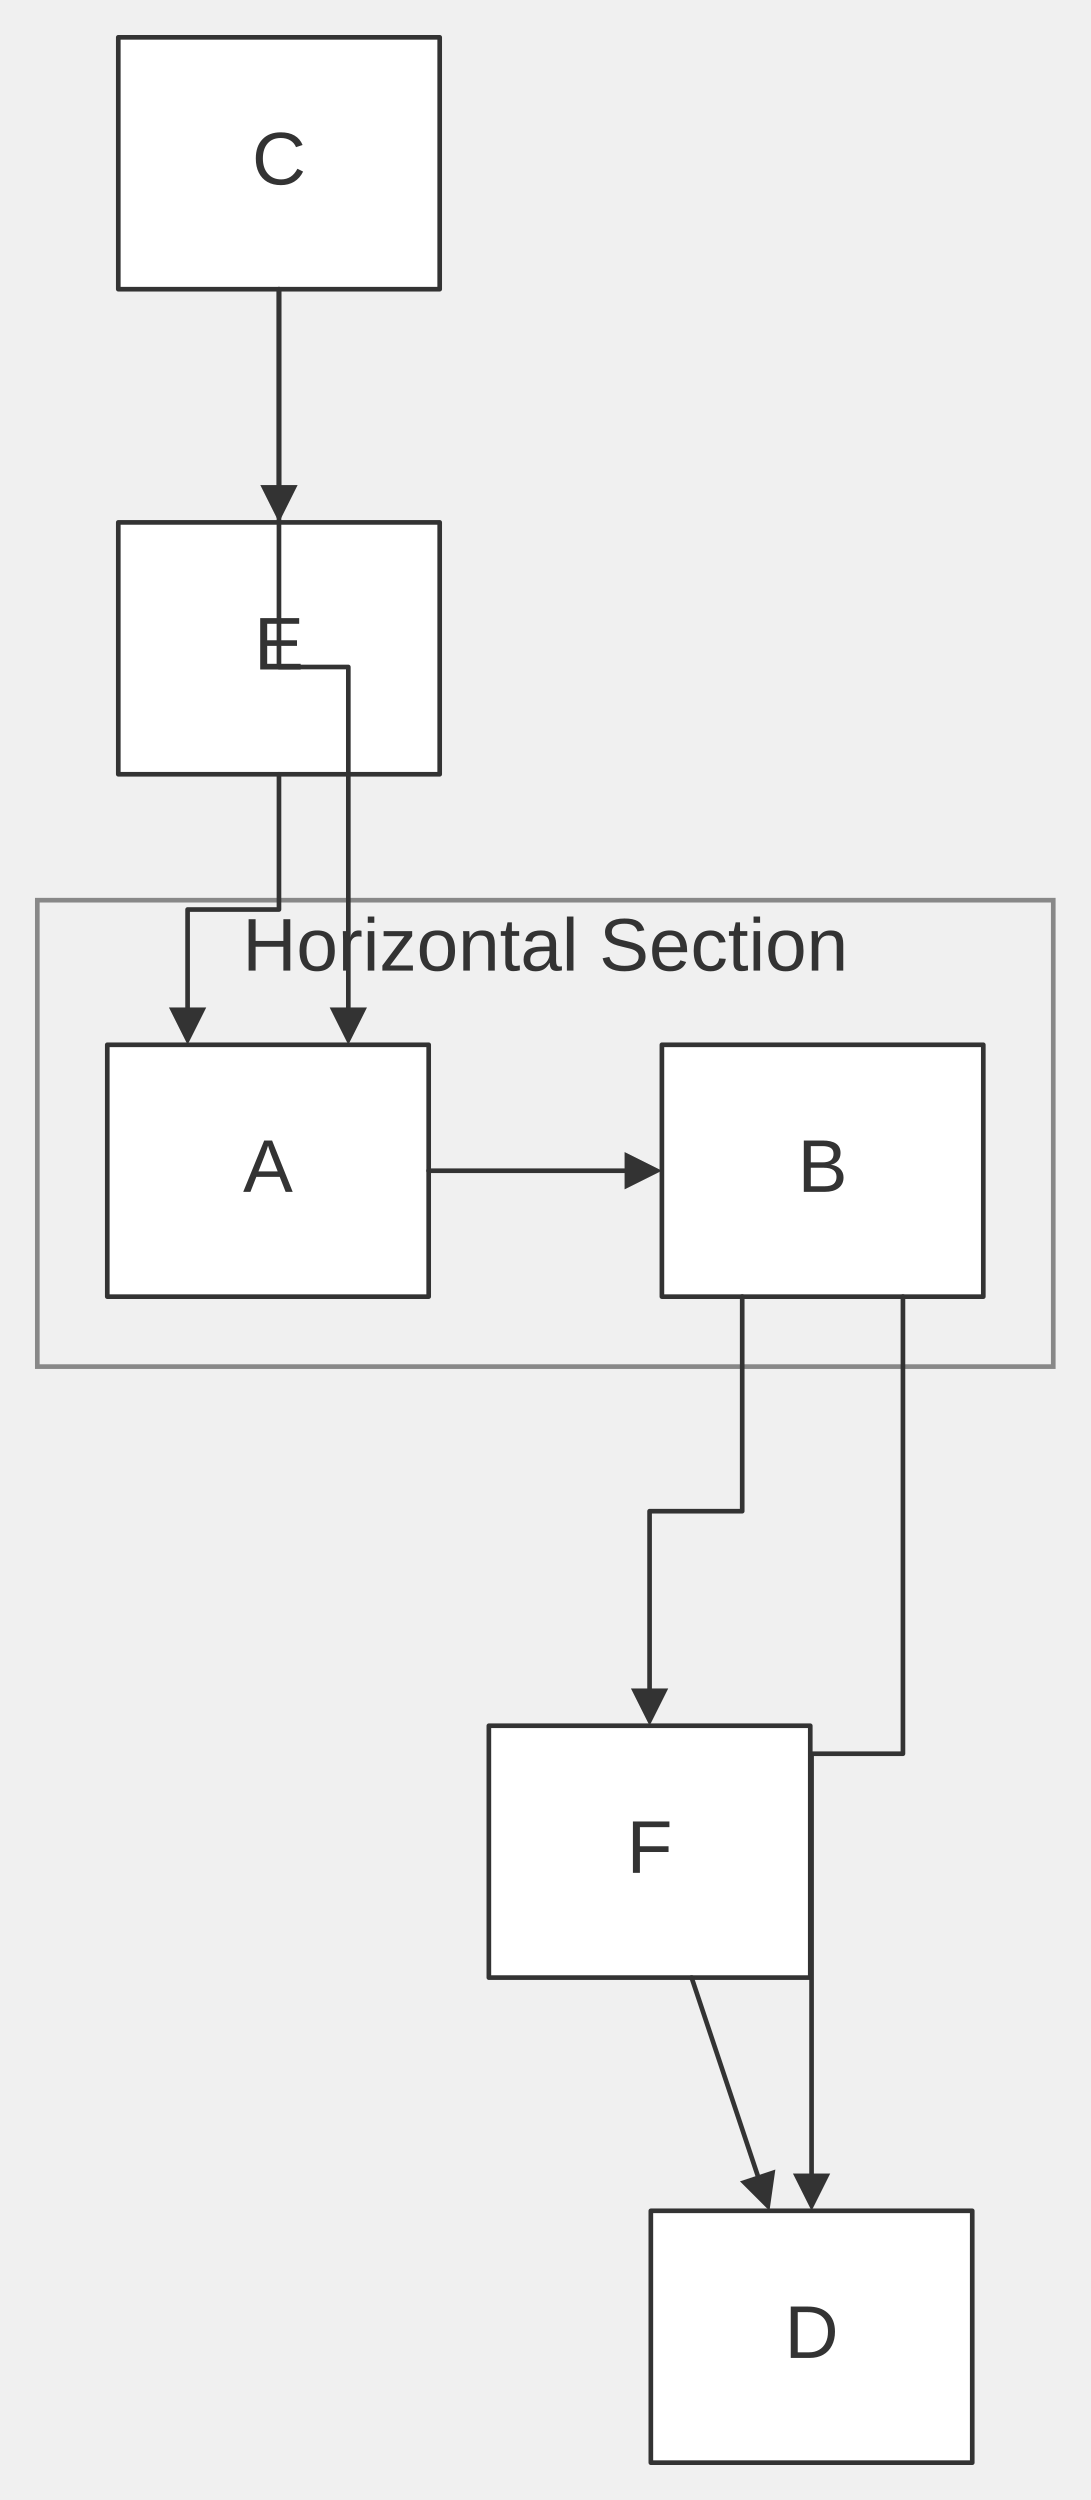
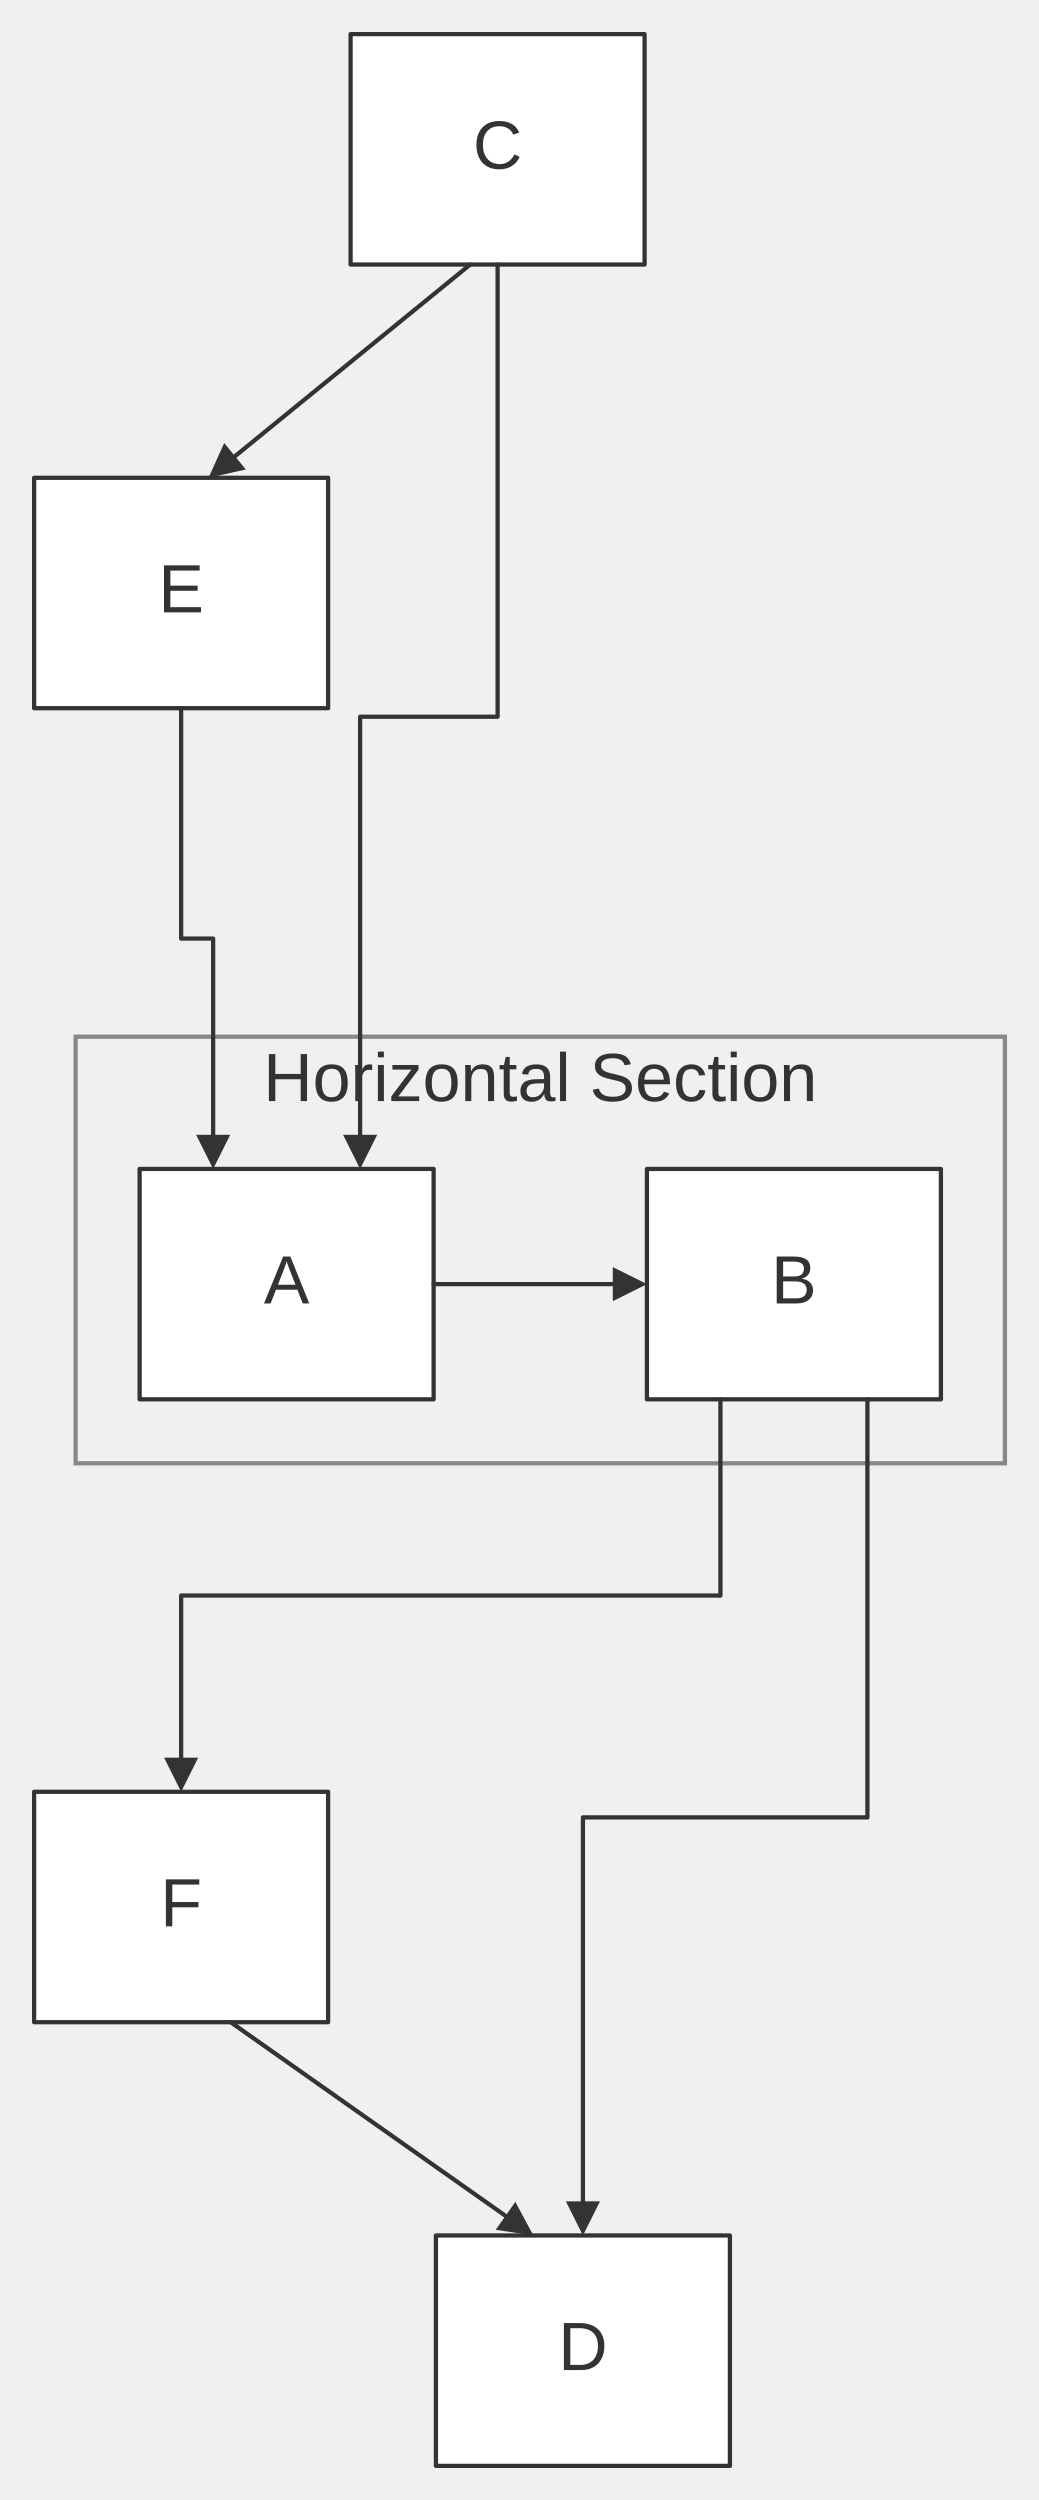
- <svg xmlns="http://www.w3.org/2000/svg" width="100%" viewBox="0 0 233.82 536.00" style="max-width: 233.82px; background-color: transparent;" font-family="&quot;trebuchet ms&quot;, verdana, arial, sans-serif" font-size="16.00">
+ <svg xmlns="http://www.w3.org/2000/svg" width="100%" viewBox="0 0 243.54 586.00" style="max-width: 243.54px; background-color: transparent;" font-family="&quot;trebuchet ms&quot;, verdana, arial, sans-serif" font-size="16.00">
  <defs>
    <marker id="arrowhead" viewBox="0 0 10.00 10.00" refX="5.00" refY="5.00" markerWidth="8.00" markerHeight="8.00" orient="auto-start-reverse" markerUnits="userSpaceOnUse">
      <path d="M 0 0 L 10.00 5.00 L 0 10.00 z" fill="#333" />
    </marker>
    <marker id="crosshead" viewBox="0 0 11.00 11.00" refX="12.00" refY="5.20" markerWidth="11.00" markerHeight="11.00" orient="auto-start-reverse" markerUnits="userSpaceOnUse">
      <path d="M 1,1 l 9,9 M 10,1 l -9,9" stroke="#333" stroke-width="2" />
    </marker>
    <marker id="circlehead" viewBox="0 0 10.00 10.00" refX="11.00" refY="5.00" markerWidth="11.00" markerHeight="11.00" orient="auto-start-reverse" markerUnits="userSpaceOnUse">
      <circle cx="5" cy="5" r="5" stroke="#333" stroke-width="1" fill="#333" />
    </marker>
    <marker id="open-arrowhead" viewBox="0 0 10.00 10.00" refX="5.00" refY="5.00" markerWidth="8.00" markerHeight="8.00" orient="auto-start-reverse" markerUnits="userSpaceOnUse">
      <polygon points="0,0 10.00,5.00 0,10.00" fill="white" stroke="#333" stroke-width="1" />
    </marker>
    <marker id="diamondhead" viewBox="0 0 12.00 12.00" refX="6.00" refY="6.00" markerWidth="12.00" markerHeight="12.00" orient="auto-start-reverse" markerUnits="userSpaceOnUse">
      <polygon points="0,6.00 6.00,0 12.00,6.00 6.00,12.00" fill="#333" />
    </marker>
    <marker id="open-diamondhead" viewBox="0 0 12.00 12.00" refX="6.00" refY="6.00" markerWidth="12.00" markerHeight="12.00" orient="auto-start-reverse" markerUnits="userSpaceOnUse">
      <polygon points="0,6.00 6.00,0 12.00,6.00 6.00,12.00" fill="white" stroke="#333" stroke-width="1" />
    </marker>
  </defs>
-   <g transform="translate(17.36,-50.00)">
+   <g transform="translate(-20.27,0.00)">
    <g class="clusters">
-       <rect class="subgraph" x="-9.36" y="243.00" width="217.82" height="100.00" fill="none" stroke="#888" stroke-width="1.00" />
-       <text x="99.55" y="247.00" text-anchor="middle" dominant-baseline="hanging" fill="#333">Horizontal Section</text>
+       <rect class="subgraph" x="38.00" y="243.00" width="217.82" height="100.00" fill="none" stroke="#888" stroke-width="1.00" />
+       <text x="146.91" y="247.00" text-anchor="middle" dominant-baseline="hanging" fill="#333">Horizontal Section</text>
    </g>
    <g class="nodes">
-       <rect x="5.64" y="274.00" width="68.91" height="54.00" fill="white" stroke="#333" stroke-width="1.00" stroke-linejoin="round" />
-       <text x="40.09" y="301.00" text-anchor="middle" dominant-baseline="middle" fill="#333">A</text>
-       <rect x="124.55" y="274.00" width="68.91" height="54.00" fill="white" stroke="#333" stroke-width="1.00" stroke-linejoin="round" />
-       <text x="159.00" y="301.00" text-anchor="middle" dominant-baseline="middle" fill="#333">B</text>
-       <rect x="8.00" y="58.00" width="68.91" height="54.00" fill="white" stroke="#333" stroke-width="1.00" stroke-linejoin="round" />
-       <text x="42.45" y="85.00" text-anchor="middle" dominant-baseline="middle" fill="#333">C</text>
-       <rect x="122.18" y="524.00" width="68.91" height="54.00" fill="white" stroke="#333" stroke-width="1.00" stroke-linejoin="round" />
-       <text x="156.64" y="551.00" text-anchor="middle" dominant-baseline="middle" fill="#333">D</text>
-       <rect x="8.00" y="162.00" width="68.91" height="54.00" fill="white" stroke="#333" stroke-width="1.00" stroke-linejoin="round" />
-       <text x="42.45" y="189.00" text-anchor="middle" dominant-baseline="middle" fill="#333">E</text>
-       <rect x="87.45" y="420.00" width="68.91" height="54.00" fill="white" stroke="#333" stroke-width="1.00" stroke-linejoin="round" />
-       <text x="121.91" y="447.00" text-anchor="middle" dominant-baseline="middle" fill="#333">F</text>
+       <rect x="53.00" y="274.00" width="68.91" height="54.00" fill="white" stroke="#333" stroke-width="1.00" stroke-linejoin="round" />
+       <text x="87.45" y="301.00" text-anchor="middle" dominant-baseline="middle" fill="#333">A</text>
+       <rect x="171.91" y="274.00" width="68.91" height="54.00" fill="white" stroke="#333" stroke-width="1.00" stroke-linejoin="round" />
+       <text x="206.36" y="301.00" text-anchor="middle" dominant-baseline="middle" fill="#333">B</text>
+       <rect x="102.45" y="8.00" width="68.91" height="54.00" fill="white" stroke="#333" stroke-width="1.00" stroke-linejoin="round" />
+       <text x="136.91" y="35.00" text-anchor="middle" dominant-baseline="middle" fill="#333">C</text>
+       <rect x="122.45" y="524.00" width="68.91" height="54.00" fill="white" stroke="#333" stroke-width="1.00" stroke-linejoin="round" />
+       <text x="156.91" y="551.00" text-anchor="middle" dominant-baseline="middle" fill="#333">D</text>
+       <rect x="28.27" y="112.00" width="68.91" height="54.00" fill="white" stroke="#333" stroke-width="1.00" stroke-linejoin="round" />
+       <text x="62.73" y="139.00" text-anchor="middle" dominant-baseline="middle" fill="#333">E</text>
+       <rect x="28.27" y="420.00" width="68.91" height="54.00" fill="white" stroke="#333" stroke-width="1.00" stroke-linejoin="round" />
+       <text x="62.73" y="447.00" text-anchor="middle" dominant-baseline="middle" fill="#333">F</text>
    </g>
    <g class="edgePaths">
-       <path d="M74.55,301.00 L120.55,301.00" stroke="#333" stroke-width="1.00" fill="none" stroke-linecap="round" stroke-linejoin="round" marker-end="url(#arrowhead)" />
-       <path d="M42.45,112.00 L42.45,158.00" stroke="#333" stroke-width="1.00" fill="none" stroke-linecap="round" stroke-linejoin="round" marker-end="url(#arrowhead)" />
-       <path d="M42.45,216.00 L42.45,245.00 L22.86,245.00 L22.86,270.00" stroke="#333" stroke-width="1.00" fill="none" stroke-linecap="round" stroke-linejoin="round" marker-end="url(#arrowhead)" />
-       <path d="M42.45,112.00 L42.45,193.00 L57.32,193.00 L57.32,270.00" stroke="#333" stroke-width="1.00" fill="none" stroke-linecap="round" stroke-linejoin="round" marker-end="url(#arrowhead)" />
-       <path d="M141.77,328.00 L141.77,374.00 L121.91,374.00 L121.91,416.00" stroke="#333" stroke-width="1.00" fill="none" stroke-linecap="round" stroke-linejoin="round" marker-end="url(#arrowhead)" />
-       <path d="M130.92,474.00 L146.35,520.21" stroke="#333" stroke-width="1.00" fill="none" stroke-linecap="round" stroke-linejoin="round" marker-end="url(#arrowhead)" />
-       <path d="M176.23,328.00 L176.23,426.00 L156.64,426.00 L156.64,520.00" stroke="#333" stroke-width="1.00" fill="none" stroke-linecap="round" stroke-linejoin="round" marker-end="url(#arrowhead)" />
+       <path d="M121.91,301.00 L167.91,301.00" stroke="#333" stroke-width="1.00" fill="none" stroke-linecap="round" stroke-linejoin="round" marker-end="url(#arrowhead)" />
+       <path d="M130.49,62.00 L72.25,109.47" stroke="#333" stroke-width="1.00" fill="none" stroke-linecap="round" stroke-linejoin="round" marker-end="url(#arrowhead)" />
+       <path d="M62.73,166.00 L62.73,220.00 L70.23,220.00 L70.23,270.00" stroke="#333" stroke-width="1.00" fill="none" stroke-linecap="round" stroke-linejoin="round" marker-end="url(#arrowhead)" />
+       <path d="M136.91,62.00 L136.91,168.00 L104.68,168.00 L104.68,270.00" stroke="#333" stroke-width="1.00" fill="none" stroke-linecap="round" stroke-linejoin="round" marker-end="url(#arrowhead)" />
+       <path d="M189.14,328.00 L189.14,374.00 L62.73,374.00 L62.73,416.00" stroke="#333" stroke-width="1.00" fill="none" stroke-linecap="round" stroke-linejoin="round" marker-end="url(#arrowhead)" />
+       <path d="M74.34,474.00 L142.03,521.70" stroke="#333" stroke-width="1.00" fill="none" stroke-linecap="round" stroke-linejoin="round" marker-end="url(#arrowhead)" />
+       <path d="M223.59,328.00 L223.59,426.00 L156.91,426.00 L156.91,520.00" stroke="#333" stroke-width="1.00" fill="none" stroke-linecap="round" stroke-linejoin="round" marker-end="url(#arrowhead)" />
    </g>
    <g class="edgeLabels">
    </g>
  </g>
</svg>
